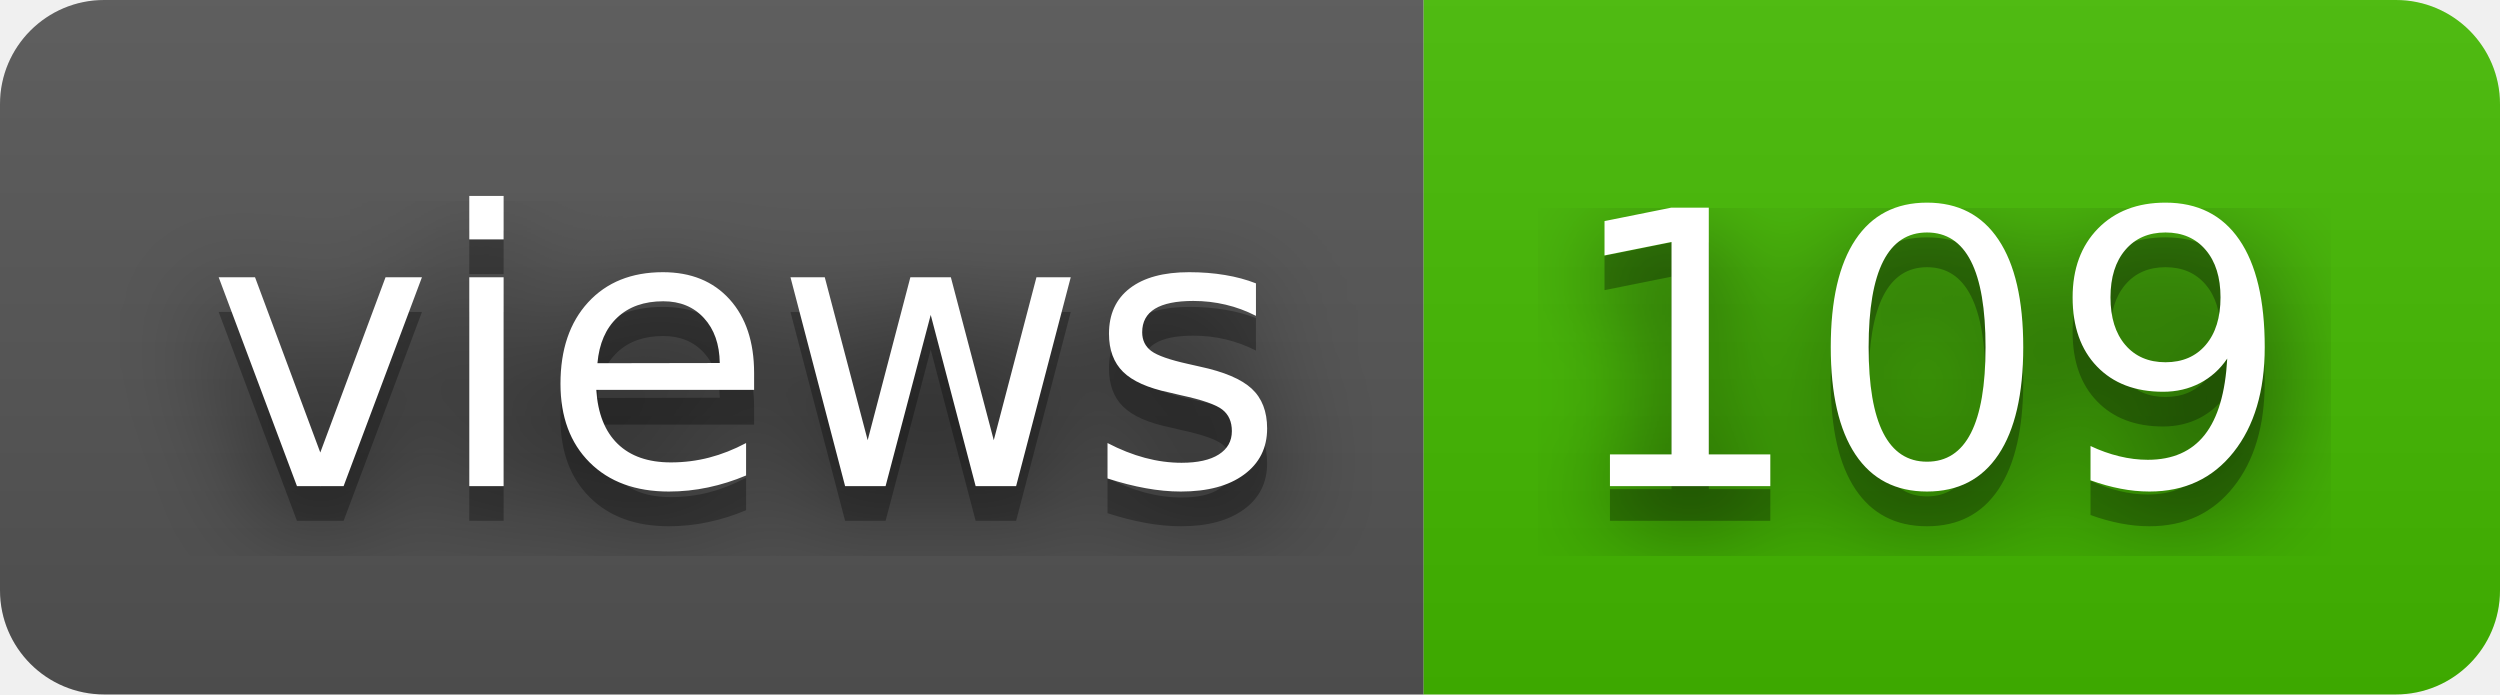
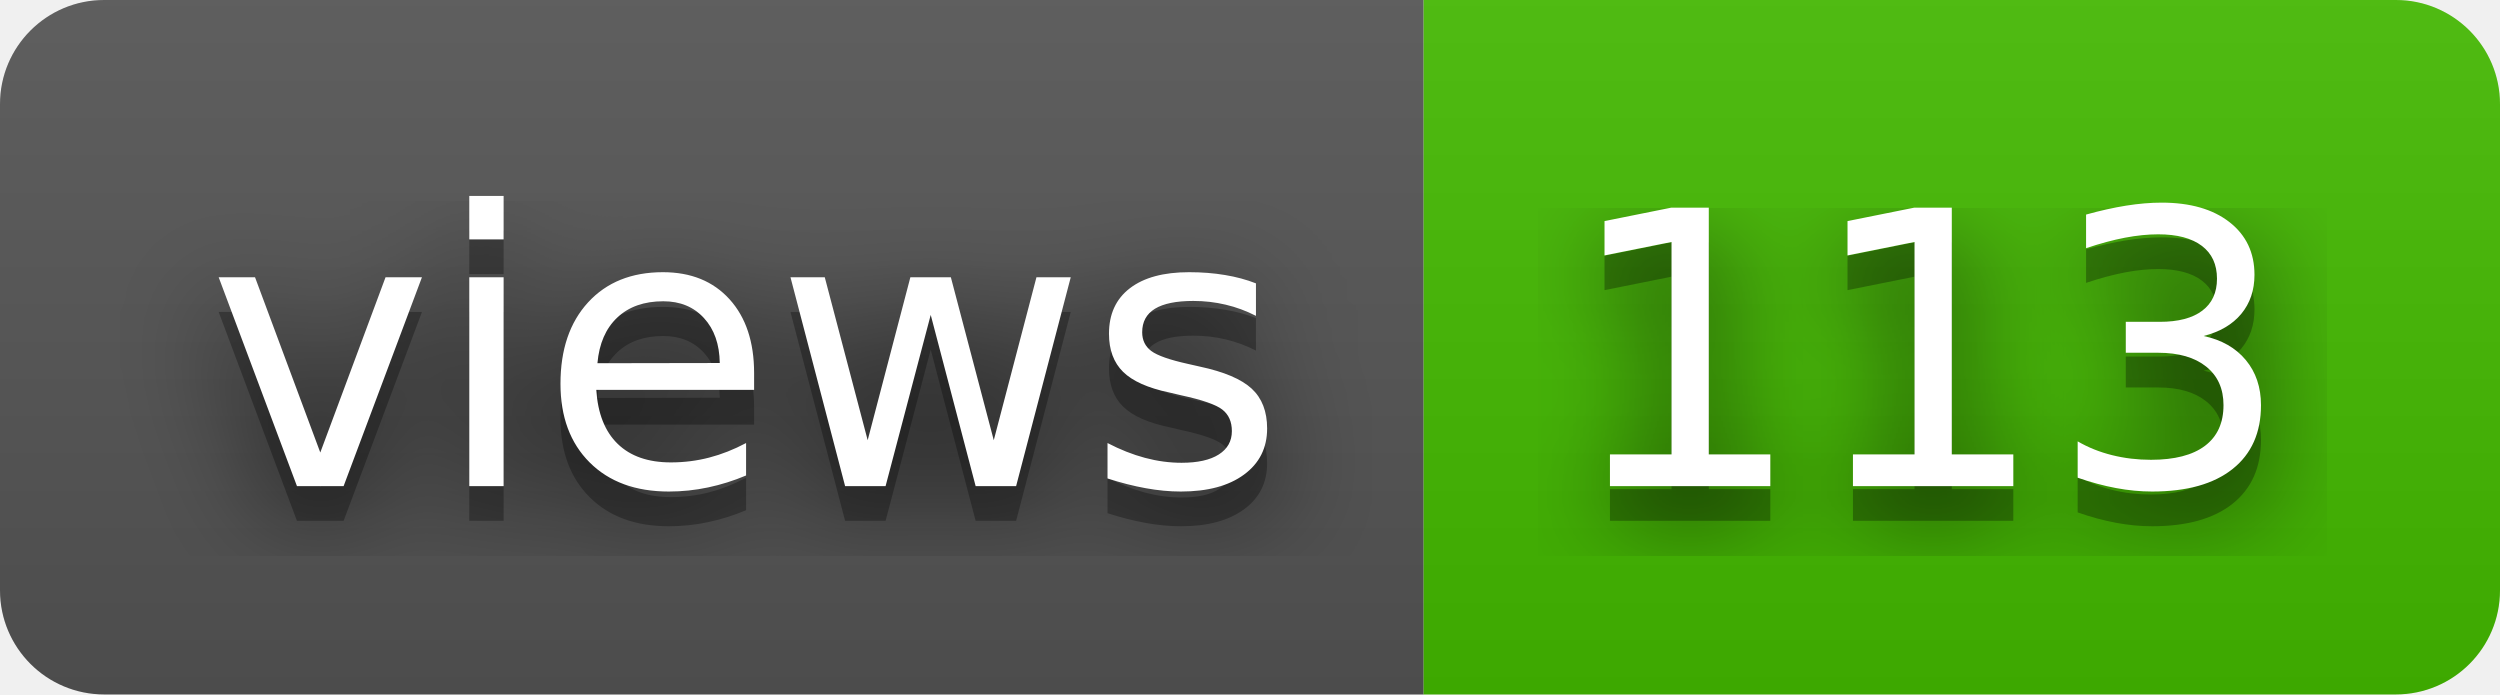
- <svg xmlns="http://www.w3.org/2000/svg" width="72" height="20" role="img" aria-label="views: 109">
+ <svg xmlns="http://www.w3.org/2000/svg" width="72" height="20" role="img" aria-label="views: 113">
  <filter id="blur">
    <feGaussianBlur stdDeviation="16" />
  </filter>
  <linearGradient id="s" x2="0" y2="100%">
    <stop offset="0" stop-color="#bbb" stop-opacity=".1" />
    <stop offset="1" stop-opacity=".1" />
  </linearGradient>
  <clipPath id="r">
    <rect width="72" height="20" rx="3" />
  </clipPath>
  <g clip-path="url(#r)">
    <rect width="41" height="20" fill="#555" />
    <rect x="41" width="31" height="20" fill="#4b0" />
    <rect width="72" height="20" fill="url(#s)" />
  </g>
  <g fill="#fff" text-anchor="middle" font-family="Verdana,Geneva,DejaVu Sans,sans-serif" text-rendering="geometricPrecision" font-size="110">
    <g transform="scale(.1)">
      <g aria-hidden="true" fill="#010101">
        <text x="215" y="150" fill-opacity=".8" filter="url(#blur)" textLength="310">views</text>
        <text x="215" y="150" fill-opacity=".3" textLength="310">views</text>
      </g>
      <text x="215" y="140" textLength="310">views</text>
    </g>
    <g transform="scale(.1)">
      <g aria-hidden="true" fill="#010101">
-         <text x="555" y="150" fill-opacity=".8" filter="url(#blur)" textLength="210">109</text>
-         <text x="555" y="150" fill-opacity=".3" textLength="210">109</text>
+         <text x="555" y="150" fill-opacity=".8" filter="url(#blur)" textLength="210">113</text>
+         <text x="555" y="150" fill-opacity=".3" textLength="210">113</text>
      </g>
-       <text x="555" y="140" textLength="210">109</text>
+       <text x="555" y="140" textLength="210">113</text>
    </g>
  </g>
</svg>
